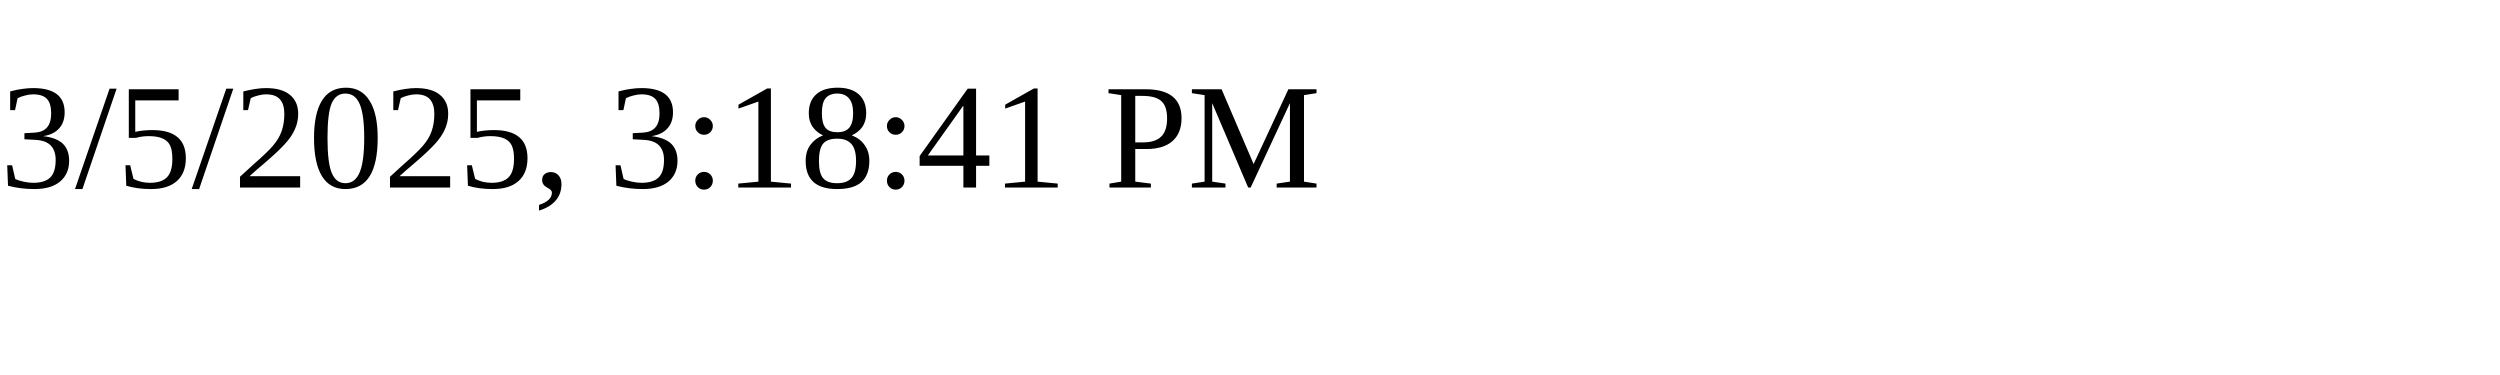
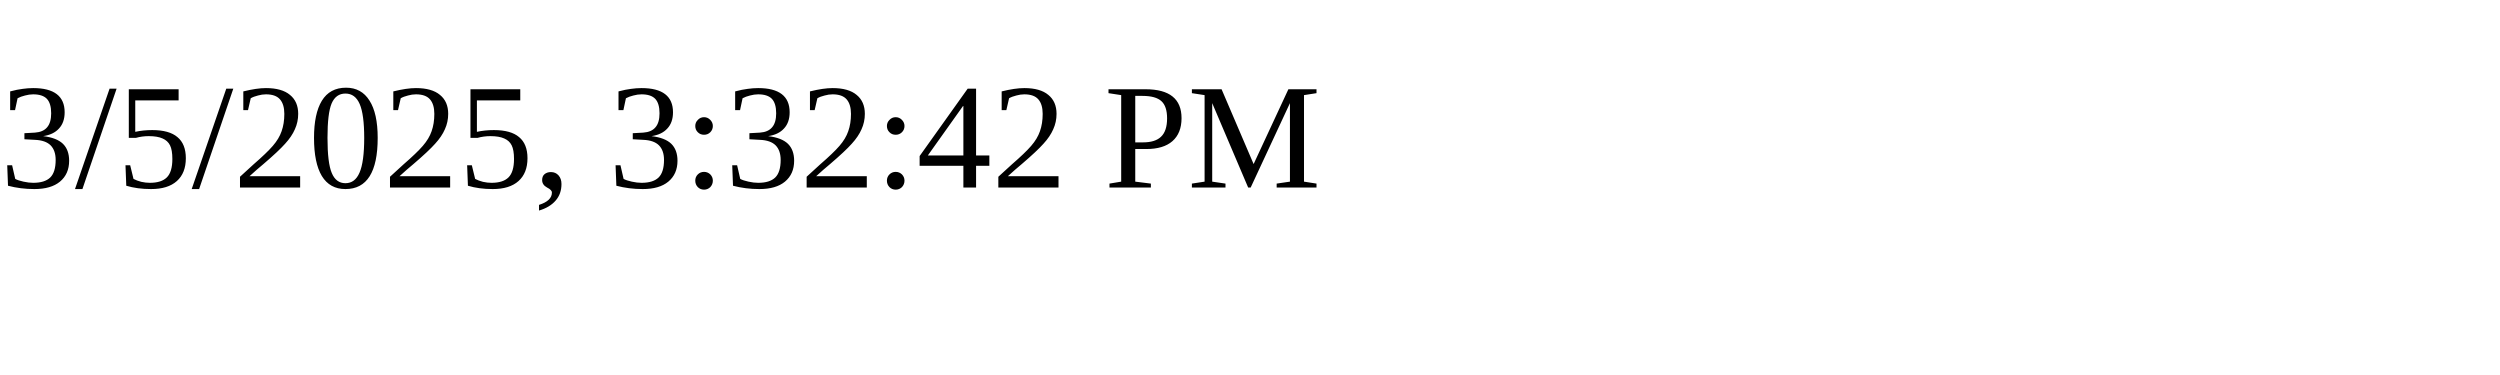
<svg xmlns="http://www.w3.org/2000/svg" height="30" width="200">
-   <text x="0" y="15">3/5/2025, 3:18:41 PM</text>
+   <text x="0" y="15">3/5/2025, 3:32:42 PM</text>
</svg>
